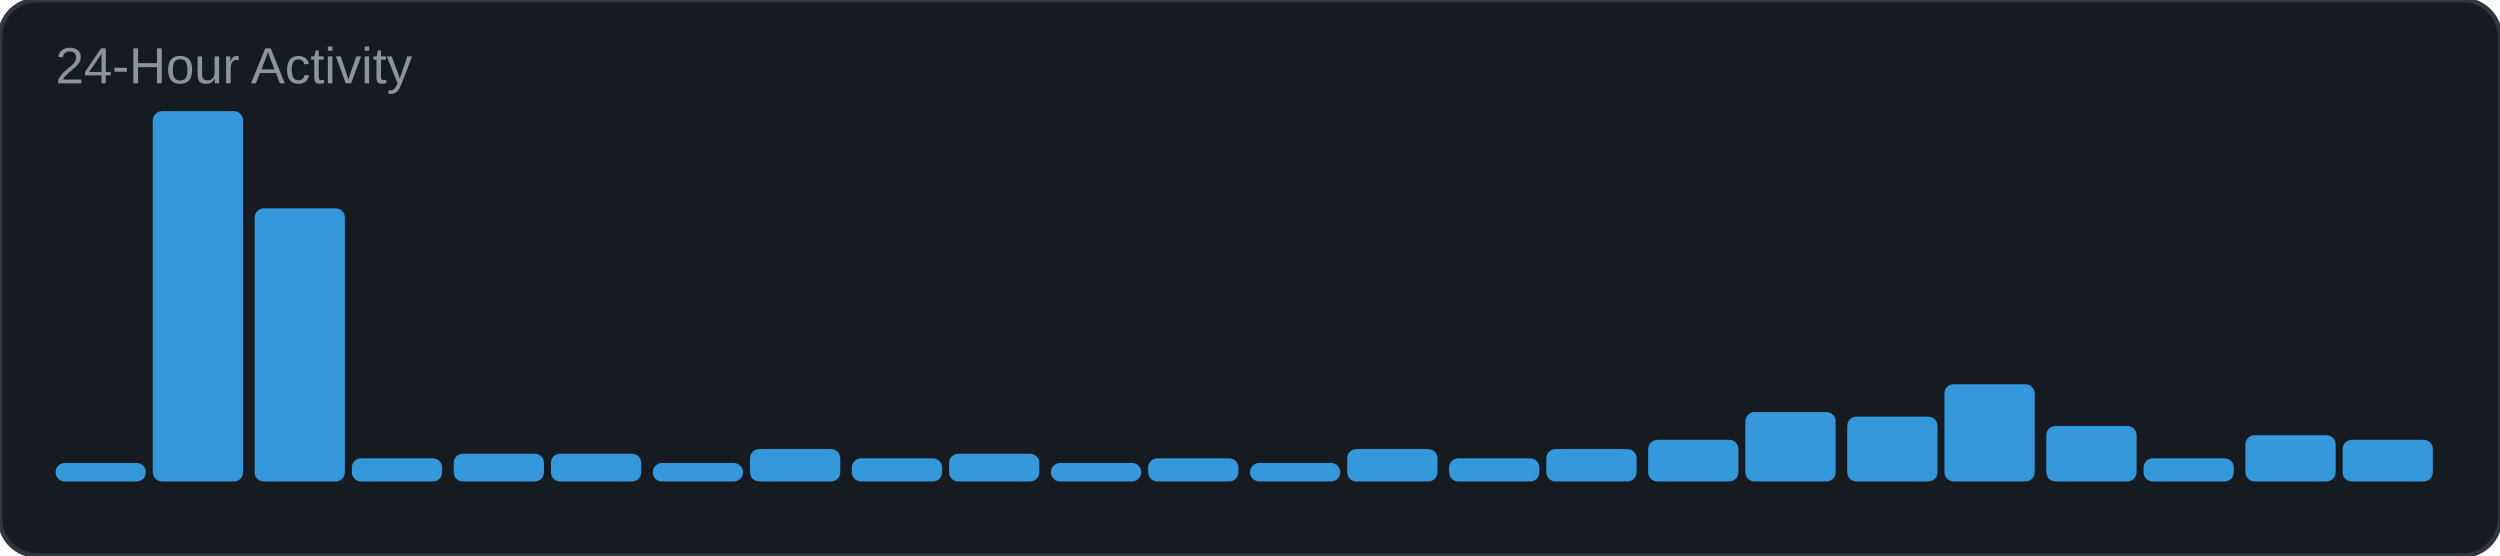
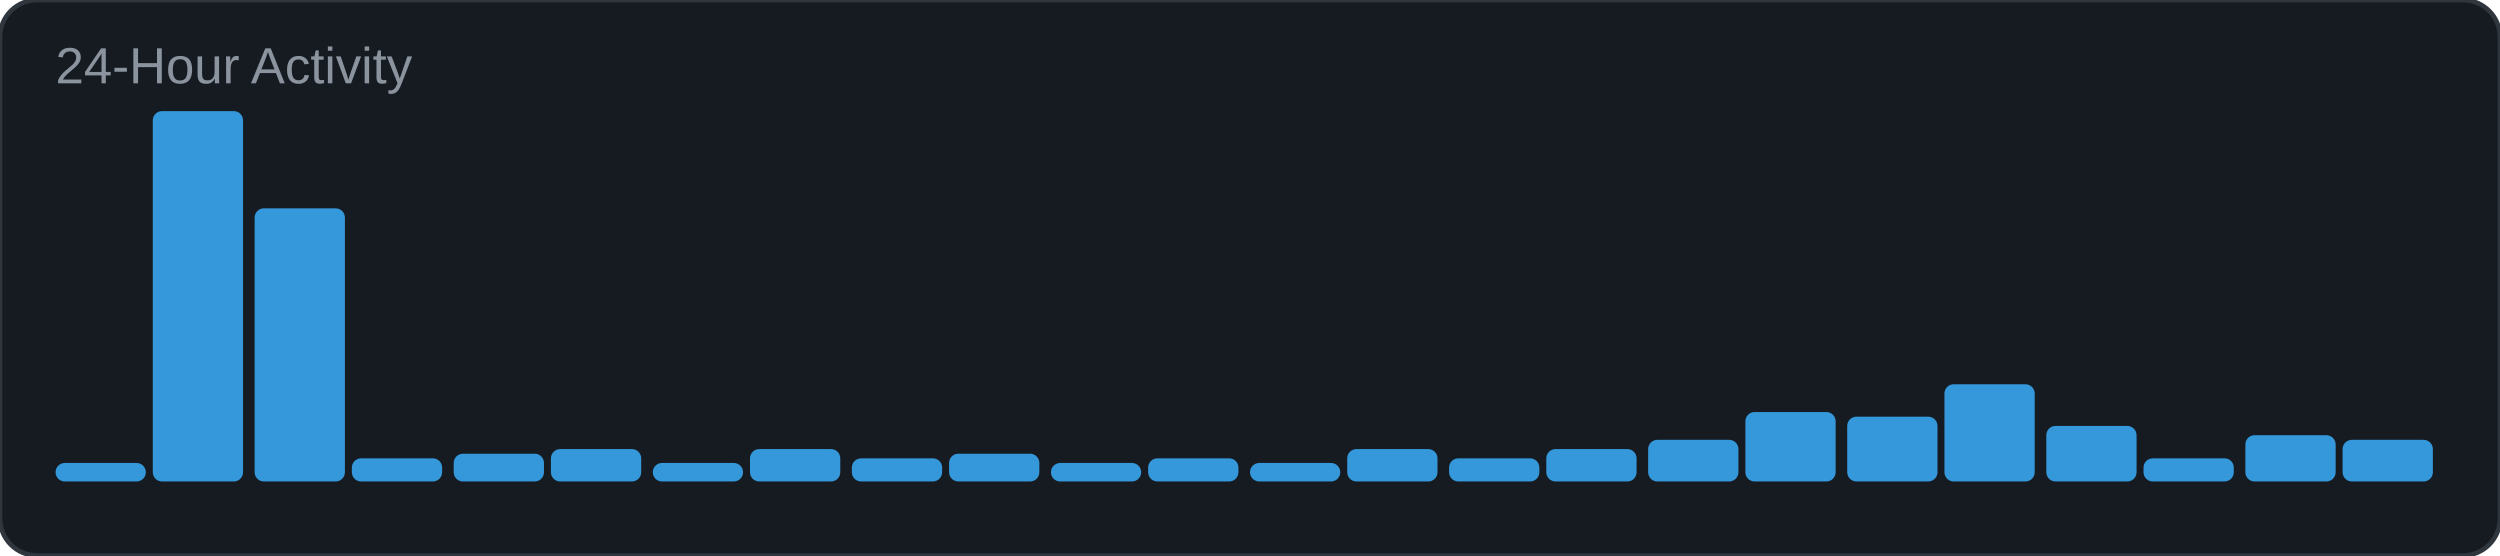
<svg xmlns="http://www.w3.org/2000/svg" width="540" height="120" viewBox="0 0 540 120">
  <rect width="540" height="120" rx="8" fill="#161b22" />
  <rect width="540" height="120" rx="8" fill="none" stroke="#30363d" stroke-width="1" />
  <text x="12" y="18" font-family="Arial, sans-serif" font-size="11" fill="#8b949e">24-Hour Activity</text>
  <rect x="12" y="100" width="19.5" height="4" rx="2" fill="#3498db" />
  <rect x="33" y="24" width="19.5" height="80" rx="2" fill="#3498db" />
  <rect x="55" y="45" width="19.5" height="59" rx="2" fill="#3498db" />
  <rect x="76" y="99" width="19.5" height="5" rx="2" fill="#3498db" />
  <rect x="98" y="98" width="19.5" height="6" rx="2" fill="#3498db" />
-   <rect x="119" y="98" width="19.5" height="6" rx="2" fill="#3498db" />
+   <rect x="119" y="97" width="19.5" height="7" rx="2" fill="#3498db" />
  <rect x="141" y="100" width="19.5" height="4" rx="2" fill="#3498db" />
  <rect x="162" y="97" width="19.5" height="7" rx="2" fill="#3498db" />
  <rect x="184" y="99" width="19.5" height="5" rx="2" fill="#3498db" />
  <rect x="205" y="98" width="19.5" height="6" rx="2" fill="#3498db" />
  <rect x="227" y="100" width="19.5" height="4" rx="2" fill="#3498db" />
  <rect x="248" y="99" width="19.5" height="5" rx="2" fill="#3498db" />
  <rect x="270" y="100" width="19.5" height="4" rx="2" fill="#3498db" />
  <rect x="291" y="97" width="19.5" height="7" rx="2" fill="#3498db" />
  <rect x="313" y="99" width="19.5" height="5" rx="2" fill="#3498db" />
  <rect x="334" y="97" width="19.5" height="7" rx="2" fill="#3498db" />
  <rect x="356" y="95" width="19.5" height="9" rx="2" fill="#3498db" />
  <rect x="377" y="89" width="19.5" height="15" rx="2" fill="#3498db" />
  <rect x="399" y="90" width="19.5" height="14" rx="2" fill="#3498db" />
  <rect x="420" y="83" width="19.5" height="21" rx="2" fill="#3498db" />
  <rect x="442" y="92" width="19.5" height="12" rx="2" fill="#3498db" />
  <rect x="463" y="99" width="19.5" height="5" rx="2" fill="#3498db" />
  <rect x="485" y="94" width="19.5" height="10" rx="2" fill="#3498db" />
  <rect x="506" y="95" width="19.5" height="9" rx="2" fill="#3498db" />
</svg>
